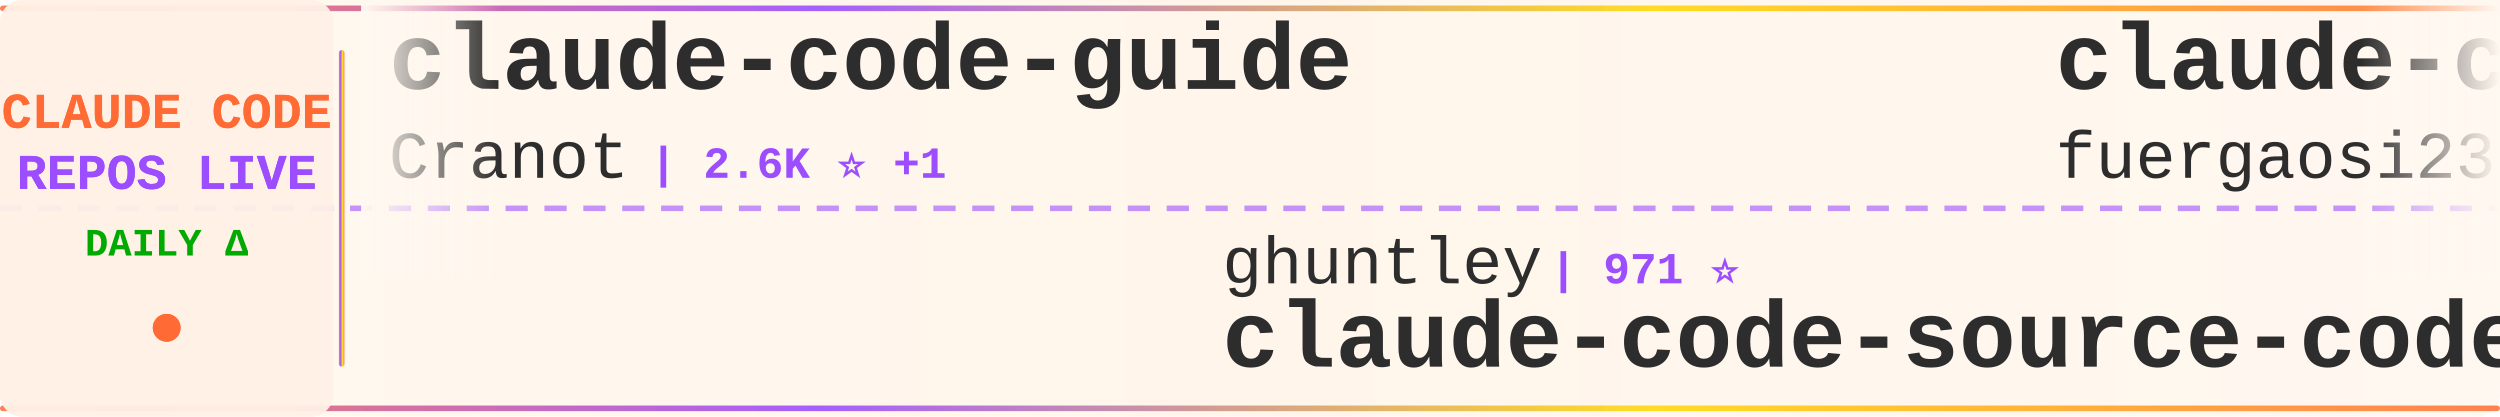
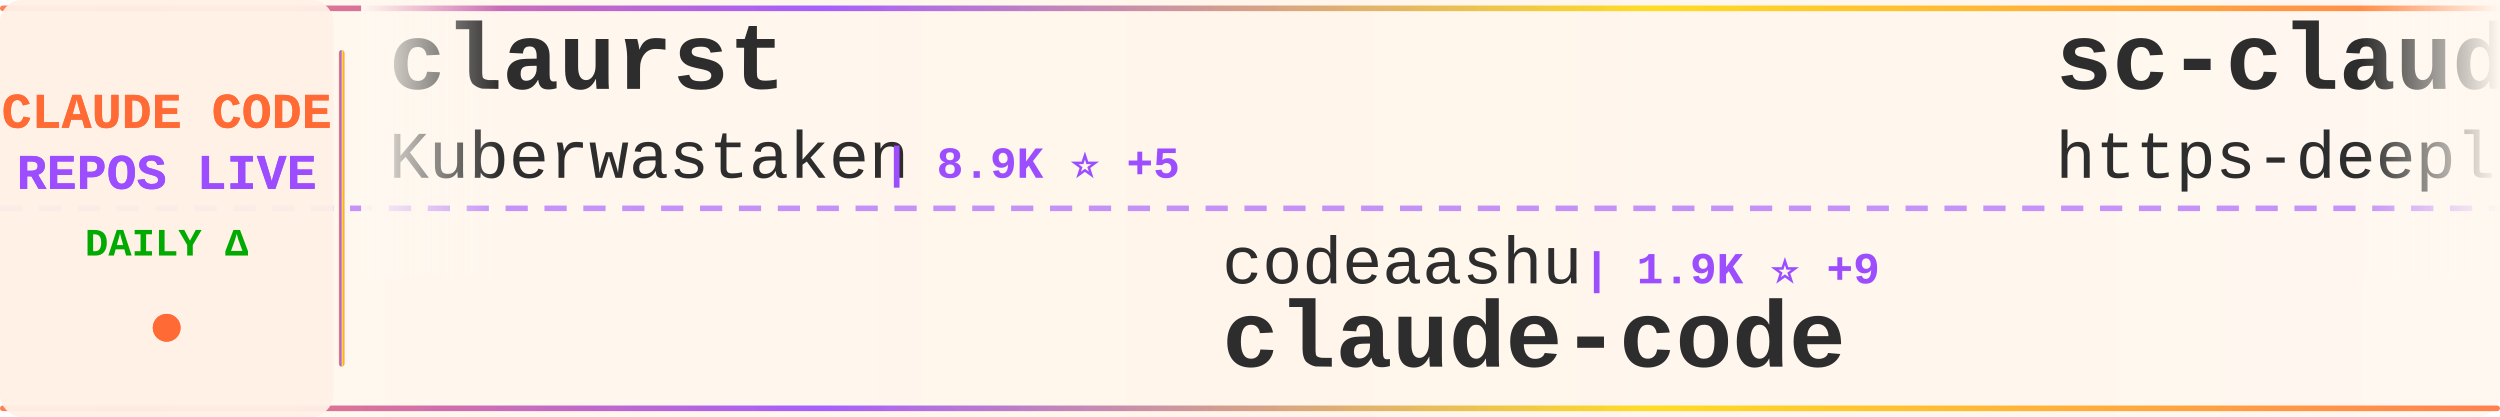
<svg xmlns="http://www.w3.org/2000/svg" width="900" height="150">
  <defs>
    <linearGradient id="tickerBg" x1="0%" y1="0%" x2="100%" y2="0%">
      <stop offset="0%" style="stop-color:#fff8f0;stop-opacity:0.98" />
      <stop offset="50%" style="stop-color:#fff5eb;stop-opacity:1" />
      <stop offset="100%" style="stop-color:#fff8f0;stop-opacity:0.98" />
    </linearGradient>
    <linearGradient id="borderGrad" x1="0%" y1="0%" x2="100%" y2="0%">
      <stop offset="0%" style="stop-color:#FF6B35;stop-opacity:0.85">
        <animate attributeName="stop-opacity" values="0.85;1;0.85" dur="2s" repeatCount="indefinite" />
      </stop>
      <stop offset="33%" style="stop-color:#9C4EFF;stop-opacity:0.9">
        <animate attributeName="stop-opacity" values="0.9;1;0.9" dur="2.2s" repeatCount="indefinite" />
      </stop>
      <stop offset="66%" style="stop-color:#FFD700;stop-opacity:0.85">
        <animate attributeName="stop-opacity" values="0.85;1;0.85" dur="1.8s" repeatCount="indefinite" />
      </stop>
      <stop offset="100%" style="stop-color:#FF6B35;stop-opacity:0.85">
        <animate attributeName="stop-opacity" values="0.85;1;0.85" dur="2s" repeatCount="indefinite" />
      </stop>
    </linearGradient>
    <filter id="textGlow">
      <feGaussianBlur stdDeviation="0.15" result="coloredBlur" />
      <feMerge>
        <feMergeNode in="coloredBlur" />
        <feMergeNode in="SourceGraphic" />
      </feMerge>
    </filter>
    <filter id="metricGlow">
      <feGaussianBlur stdDeviation="0.2" result="coloredBlur" />
      <feMerge>
        <feMergeNode in="coloredBlur" />
        <feMergeNode in="SourceGraphic" />
      </feMerge>
    </filter>
    <linearGradient id="leftFade" x1="0%" y1="0%" x2="100%" y2="0%">
      <stop offset="0%" style="stop-color:#fff8f0;stop-opacity:1" />
      <stop offset="100%" style="stop-color:#fff8f0;stop-opacity:0" />
    </linearGradient>
    <linearGradient id="rightFade" x1="0%" y1="0%" x2="100%" y2="0%">
      <stop offset="0%" style="stop-color:#fff8f0;stop-opacity:0" />
      <stop offset="100%" style="stop-color:#fff8f0;stop-opacity:1" />
    </linearGradient>
  </defs>
  <rect width="900" height="150" fill="url(#tickerBg)" rx="8" />
  <rect x="0" y="2" width="900" height="2" fill="url(#borderGrad)" rx="1" />
  <rect x="0" y="146" width="900" height="2" fill="url(#borderGrad)" rx="1" />
  <line x1="0" y1="75" x2="900" y2="75" stroke="#9C4EFF" stroke-width="2" stroke-dasharray="8 6" opacity="0.6" />
  <rect x="0" y="0" width="120" height="150" fill="#fff0e6" opacity="0.95" rx="8" />
  <text x="60" y="46" font-family="'Courier New', monospace" font-size="18" font-weight="bold" fill="#FF6B35" text-anchor="middle" filter="url(#textGlow)">
    CLAUDE CODE
  </text>
  <text x="60" y="68" font-family="'Courier New', monospace" font-size="18" font-weight="bold" fill="#9C4EFF" text-anchor="middle" filter="url(#textGlow)">
    REPOS LIVE
  </text>
  <text x="60" y="92" font-family="'Courier New', monospace" font-size="14" font-weight="bold" fill="#00aa00" text-anchor="middle">
    DAILY Δ
  </text>
  <circle cx="60" cy="118" r="5" fill="#FF6B35" filter="url(#metricGlow)">
    <animate attributeName="r" values="4;6;4" dur="1.5s" repeatCount="indefinite" />
    <animate attributeName="opacity" values="0.6;1;0.6" dur="1.5s" repeatCount="indefinite" />
  </circle>
  <rect x="122" y="18" width="2" height="114" fill="url(#borderGrad)" rx="1" />
  <clipPath id="tickerClip">
    <rect x="130" y="0" width="770" height="150" />
  </clipPath>
  <g clip-path="url(#tickerClip)">
    <g id="tickerItems">
      <animateTransform attributeName="transform" attributeType="XML" type="translate" from="0 0" to="-3000 0" dur="54s" repeatCount="indefinite" />
      <g transform="translate(0, 0)">
-         <text x="140" y="32" font-family="'Courier New', monospace" font-size="34" font-weight="bold" fill="#2d2d2d">claude-code-guide</text>
-         <text x="140" y="64" font-family="'Courier New', monospace" font-size="24" font-weight="normal" fill="#2d2d2d" opacity="1.0">Cranot</text>
-         <text x="234" y="64" font-family="'Courier New', monospace" font-size="16" font-weight="bold" fill="#9C4EFF"> | 2.6K ⭐ +1</text>
+         <text x="140" y="32" font-family="'Courier New', monospace" font-size="34" font-weight="bold" fill="#2d2d2d">claurst</text>
+         <text x="140" y="64" font-family="'Courier New', monospace" font-size="24" font-weight="normal" fill="#2d2d2d" opacity="1.0">Kuberwastaken</text>
+         <text x="318" y="64" font-family="'Courier New', monospace" font-size="16" font-weight="bold" fill="#9C4EFF"> | 8.9K ⭐ +5</text>
      </g>
      <g transform="translate(300, 0)">
-         <text x="140" y="102" font-family="'Courier New', monospace" font-size="24" font-weight="normal" fill="#2d2d2d" opacity="1.0">ghuntley</text>
-         <text x="258" y="102" font-family="'Courier New', monospace" font-size="16" font-weight="bold" fill="#9C4EFF"> | 971 ⭐</text>
-         <text x="140" y="132" font-family="'Courier New', monospace" font-size="34" font-weight="bold" fill="#2d2d2d">claude-code-source-code-...</text>
+         <text x="140" y="102" font-family="'Courier New', monospace" font-size="24" font-weight="normal" fill="#2d2d2d" opacity="1.0">codeaashu</text>
+         <text x="270" y="102" font-family="'Courier New', monospace" font-size="16" font-weight="bold" fill="#9C4EFF"> | 1.9K ⭐ +9</text>
+         <text x="140" y="132" font-family="'Courier New', monospace" font-size="34" font-weight="bold" fill="#2d2d2d">claude-code</text>
      </g>
      <g transform="translate(600, 0)">
-         <text x="140" y="32" font-family="'Courier New', monospace" font-size="34" font-weight="bold" fill="#2d2d2d">claude-code-proxy</text>
-         <text x="140" y="64" font-family="'Courier New', monospace" font-size="24" font-weight="normal" fill="#2d2d2d" opacity="1.0">fuergaosi233</text>
-         <text x="306" y="64" font-family="'Courier New', monospace" font-size="16" font-weight="bold" fill="#9C4EFF"> | 2.4K ⭐ +3</text>
+         <text x="140" y="32" font-family="'Courier New', monospace" font-size="34" font-weight="bold" fill="#2d2d2d">sc-claude-code-files</text>
+         <text x="140" y="64" font-family="'Courier New', monospace" font-size="24" font-weight="normal" fill="#2d2d2d" opacity="1.0">https-deeplearning-ai</text>
+         <text x="414" y="64" font-family="'Courier New', monospace" font-size="16" font-weight="bold" fill="#9C4EFF"> | 481 ⭐ +1</text>
      </g>
      <g transform="translate(900, 0)">
-         <text x="140" y="102" font-family="'Courier New', monospace" font-size="24" font-weight="normal" fill="#2d2d2d" opacity="1.0">AprilNEA</text>
-         <text x="258" y="102" font-family="'Courier New', monospace" font-size="16" font-weight="bold" fill="#9C4EFF"> | 370 ⭐</text>
-         <text x="140" y="132" font-family="'Courier New', monospace" font-size="34" font-weight="bold" fill="#2d2d2d">claude-code-source</text>
+         <text x="140" y="102" font-family="'Courier New', monospace" font-size="24" font-weight="normal" fill="#2d2d2d" opacity="1.0">router-for-me</text>
+         <text x="318" y="102" font-family="'Courier New', monospace" font-size="16" font-weight="bold" fill="#9C4EFF"> | 24.7K ⭐ +100</text>
+         <text x="140" y="132" font-family="'Courier New', monospace" font-size="34" font-weight="bold" fill="#2d2d2d">CLIProxyAPI</text>
      </g>
      <g transform="translate(1200, 0)">
-         <text x="140" y="32" font-family="'Courier New', monospace" font-size="34" font-weight="bold" fill="#2d2d2d">Claude-Code</text>
-         <text x="140" y="64" font-family="'Courier New', monospace" font-size="24" font-weight="normal" fill="#2d2d2d" opacity="1.0">pengchengneo</text>
-         <text x="306" y="64" font-family="'Courier New', monospace" font-size="16" font-weight="bold" fill="#9C4EFF"> | 1.1K ⭐ +4</text>
-       </g>
-       <g transform="translate(1500, 0)">
-         <text x="140" y="102" font-family="'Courier New', monospace" font-size="24" font-weight="normal" fill="#2d2d2d" opacity="1.0">ponponon</text>
-         <text x="258" y="102" font-family="'Courier New', monospace" font-size="16" font-weight="bold" fill="#9C4EFF"> | 2.1K ⭐ +3</text>
-         <text x="140" y="132" font-family="'Courier New', monospace" font-size="34" font-weight="bold" fill="#2d2d2d">claude_code_src</text>
-       </g>
-       <g transform="translate(1800, 0)">
        <text x="140" y="32" font-family="'Courier New', monospace" font-size="34" font-weight="bold" fill="#2d2d2d">claude-code-rust</text>
        <text x="140" y="64" font-family="'Courier New', monospace" font-size="24" font-weight="normal" fill="#2d2d2d" opacity="1.0">lorryjovens-hub</text>
        <text x="342" y="64" font-family="'Courier New', monospace" font-size="16" font-weight="bold" fill="#9C4EFF"> | 1.3K ⭐ +6</text>
      </g>
+       <g transform="translate(1500, 0)">
+         <text x="140" y="102" font-family="'Courier New', monospace" font-size="24" font-weight="normal" fill="#2d2d2d" opacity="1.0">frankbria</text>
+         <text x="270" y="102" font-family="'Courier New', monospace" font-size="16" font-weight="bold" fill="#9C4EFF"> | 8.6K ⭐ +7</text>
+         <text x="140" y="132" font-family="'Courier New', monospace" font-size="34" font-weight="bold" fill="#2d2d2d">ralph-claude-code</text>
+       </g>
+       <g transform="translate(1800, 0)">
+         <text x="140" y="32" font-family="'Courier New', monospace" font-size="34" font-weight="bold" fill="#2d2d2d">claude_code_bridge</text>
+         <text x="140" y="64" font-family="'Courier New', monospace" font-size="24" font-weight="normal" fill="#2d2d2d" opacity="1.0">bfly123</text>
+         <text x="246" y="64" font-family="'Courier New', monospace" font-size="16" font-weight="bold" fill="#9C4EFF"> | 2.2K ⭐ +9</text>
+       </g>
      <g transform="translate(2100, 0)">
-         <text x="140" y="102" font-family="'Courier New', monospace" font-size="24" font-weight="normal" fill="#2d2d2d" opacity="1.0">777genius</text>
-         <text x="270" y="102" font-family="'Courier New', monospace" font-size="16" font-weight="bold" fill="#9C4EFF"> | 892 ⭐</text>
-         <text x="140" y="132" font-family="'Courier New', monospace" font-size="34" font-weight="bold" fill="#2d2d2d">claude-code-source-code</text>
+         <text x="140" y="102" font-family="'Courier New', monospace" font-size="24" font-weight="normal" fill="#2d2d2d" opacity="1.0">anthropics</text>
+         <text x="282" y="102" font-family="'Courier New', monospace" font-size="16" font-weight="bold" fill="#9C4EFF"> | 16.5K ⭐ +32</text>
+         <text x="140" y="132" font-family="'Courier New', monospace" font-size="34" font-weight="bold" fill="#2d2d2d">claude-plugins-official</text>
      </g>
      <g transform="translate(2400, 0)">
-         <text x="140" y="32" font-family="'Courier New', monospace" font-size="34" font-weight="bold" fill="#2d2d2d">nanoclaw</text>
-         <text x="140" y="64" font-family="'Courier New', monospace" font-size="24" font-weight="normal" fill="#2d2d2d" opacity="1.0">qwibitai</text>
-         <text x="258" y="64" font-family="'Courier New', monospace" font-size="16" font-weight="bold" fill="#9C4EFF"> | 27.0K ⭐ +19</text>
+         <text x="140" y="32" font-family="'Courier New', monospace" font-size="34" font-weight="bold" fill="#2d2d2d">Auto-claude-code-researc...</text>
+         <text x="140" y="64" font-family="'Courier New', monospace" font-size="24" font-weight="normal" fill="#2d2d2d" opacity="1.0">wanshuiyin</text>
+         <text x="282" y="64" font-family="'Courier New', monospace" font-size="16" font-weight="bold" fill="#9C4EFF"> | 6.1K ⭐ +34</text>
      </g>
      <g transform="translate(2700, 0)">
-         <text x="140" y="102" font-family="'Courier New', monospace" font-size="24" font-weight="normal" fill="#2d2d2d" opacity="1.0">anthropics</text>
-         <text x="282" y="102" font-family="'Courier New', monospace" font-size="16" font-weight="bold" fill="#9C4EFF"> | 16.5K ⭐ +36</text>
-         <text x="140" y="132" font-family="'Courier New', monospace" font-size="34" font-weight="bold" fill="#2d2d2d">claude-plugins-official</text>
+         <text x="140" y="102" font-family="'Courier New', monospace" font-size="24" font-weight="normal" fill="#2d2d2d" opacity="1.0">yasasbanukaofficial</text>
+         <text x="390" y="102" font-family="'Courier New', monospace" font-size="16" font-weight="bold" fill="#9C4EFF"> | 2.2K ⭐ +23</text>
+         <text x="140" y="132" font-family="'Courier New', monospace" font-size="34" font-weight="bold" fill="#2d2d2d">claude-code</text>
      </g>
      <g transform="translate(3000, 0)">
-         <text x="140" y="32" font-family="'Courier New', monospace" font-size="34" font-weight="bold" fill="#2d2d2d">claude-code-guide</text>
-         <text x="140" y="64" font-family="'Courier New', monospace" font-size="24" font-weight="normal" fill="#2d2d2d" opacity="1.0">Cranot</text>
-         <text x="234" y="64" font-family="'Courier New', monospace" font-size="16" font-weight="bold" fill="#9C4EFF"> | 2.6K ⭐ +1</text>
+         <text x="140" y="32" font-family="'Courier New', monospace" font-size="34" font-weight="bold" fill="#2d2d2d">claurst</text>
+         <text x="140" y="64" font-family="'Courier New', monospace" font-size="24" font-weight="normal" fill="#2d2d2d" opacity="1.0">Kuberwastaken</text>
+         <text x="318" y="64" font-family="'Courier New', monospace" font-size="16" font-weight="bold" fill="#9C4EFF"> | 8.9K ⭐ +5</text>
      </g>
      <g transform="translate(3300, 0)">
-         <text x="140" y="102" font-family="'Courier New', monospace" font-size="24" font-weight="normal" fill="#2d2d2d" opacity="1.0">ghuntley</text>
-         <text x="258" y="102" font-family="'Courier New', monospace" font-size="16" font-weight="bold" fill="#9C4EFF"> | 971 ⭐</text>
-         <text x="140" y="132" font-family="'Courier New', monospace" font-size="34" font-weight="bold" fill="#2d2d2d">claude-code-source-code-...</text>
+         <text x="140" y="102" font-family="'Courier New', monospace" font-size="24" font-weight="normal" fill="#2d2d2d" opacity="1.0">codeaashu</text>
+         <text x="270" y="102" font-family="'Courier New', monospace" font-size="16" font-weight="bold" fill="#9C4EFF"> | 1.9K ⭐ +9</text>
+         <text x="140" y="132" font-family="'Courier New', monospace" font-size="34" font-weight="bold" fill="#2d2d2d">claude-code</text>
      </g>
      <g transform="translate(3600, 0)">
-         <text x="140" y="32" font-family="'Courier New', monospace" font-size="34" font-weight="bold" fill="#2d2d2d">claude-code-proxy</text>
-         <text x="140" y="64" font-family="'Courier New', monospace" font-size="24" font-weight="normal" fill="#2d2d2d" opacity="1.0">fuergaosi233</text>
-         <text x="306" y="64" font-family="'Courier New', monospace" font-size="16" font-weight="bold" fill="#9C4EFF"> | 2.4K ⭐ +3</text>
+         <text x="140" y="32" font-family="'Courier New', monospace" font-size="34" font-weight="bold" fill="#2d2d2d">sc-claude-code-files</text>
+         <text x="140" y="64" font-family="'Courier New', monospace" font-size="24" font-weight="normal" fill="#2d2d2d" opacity="1.0">https-deeplearning-ai</text>
+         <text x="414" y="64" font-family="'Courier New', monospace" font-size="16" font-weight="bold" fill="#9C4EFF"> | 481 ⭐ +1</text>
      </g>
      <g transform="translate(3900, 0)">
-         <text x="140" y="102" font-family="'Courier New', monospace" font-size="24" font-weight="normal" fill="#2d2d2d" opacity="1.0">AprilNEA</text>
-         <text x="258" y="102" font-family="'Courier New', monospace" font-size="16" font-weight="bold" fill="#9C4EFF"> | 370 ⭐</text>
-         <text x="140" y="132" font-family="'Courier New', monospace" font-size="34" font-weight="bold" fill="#2d2d2d">claude-code-source</text>
+         <text x="140" y="102" font-family="'Courier New', monospace" font-size="24" font-weight="normal" fill="#2d2d2d" opacity="1.0">router-for-me</text>
+         <text x="318" y="102" font-family="'Courier New', monospace" font-size="16" font-weight="bold" fill="#9C4EFF"> | 24.7K ⭐ +100</text>
+         <text x="140" y="132" font-family="'Courier New', monospace" font-size="34" font-weight="bold" fill="#2d2d2d">CLIProxyAPI</text>
      </g>
    </g>
  </g>
  <rect x="130" y="0" width="50" height="100" fill="url(#leftFade)" />
  <rect x="850" y="0" width="50" height="100" fill="url(#rightFade)" />
</svg>
